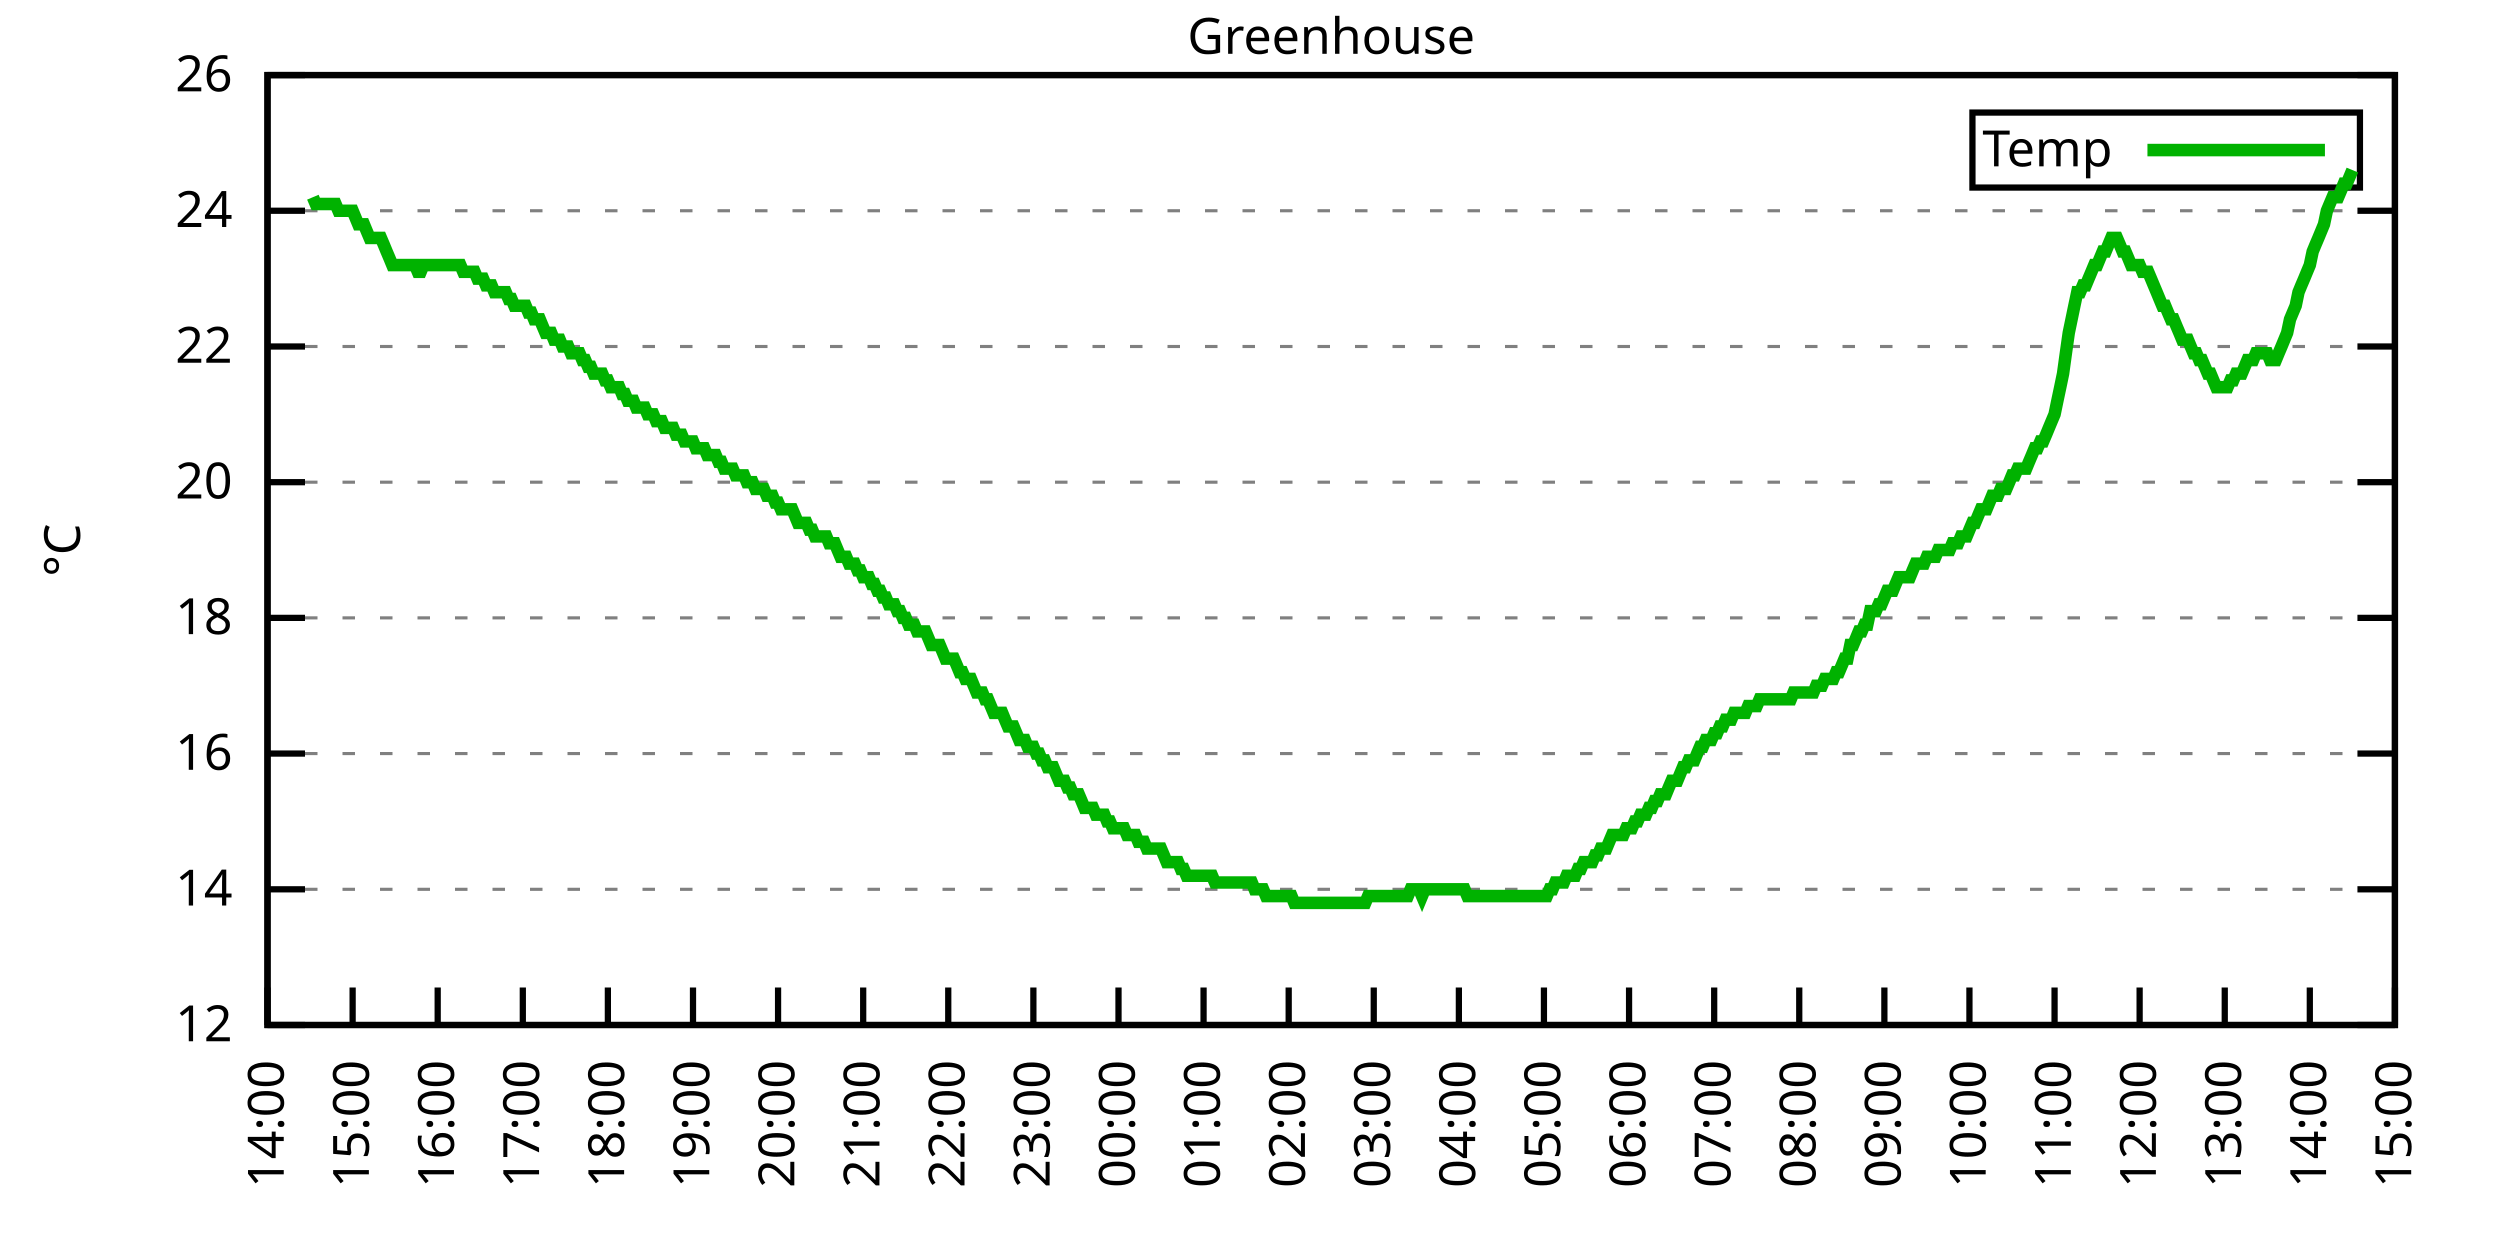
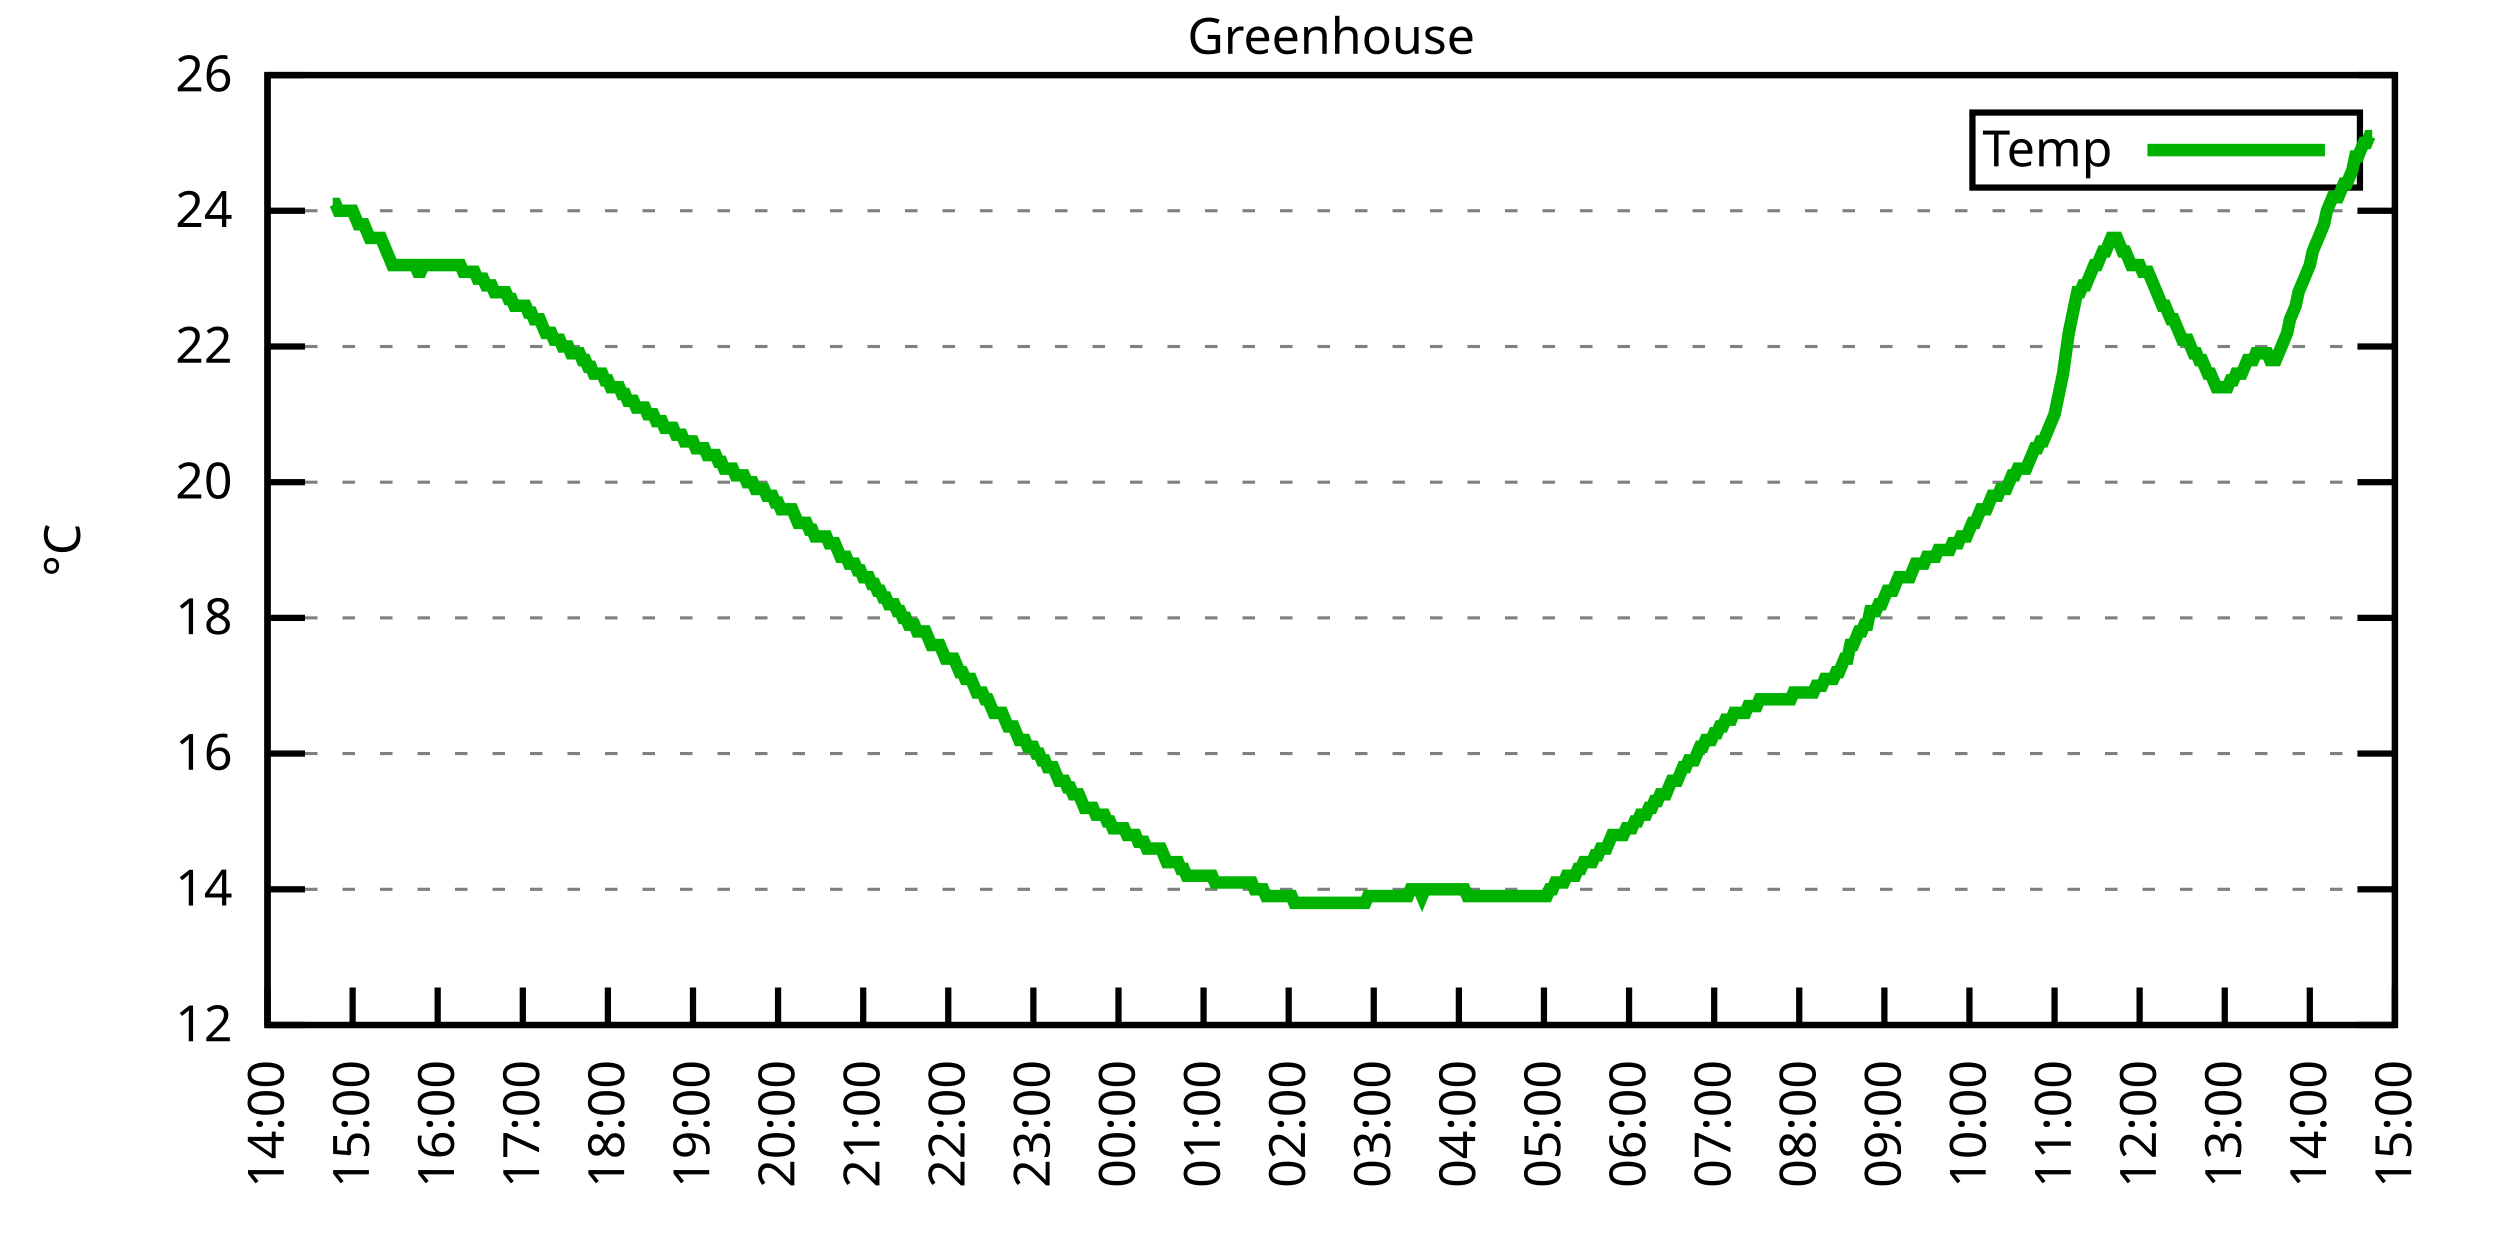
<svg xmlns="http://www.w3.org/2000/svg" xmlns:xlink="http://www.w3.org/1999/xlink" width="400" height="200" viewBox="0 0 400 200">
  <g id="gnuplot_canvas">
    <rect x="0" y="0" width="400" height="200" fill="none" />
    <defs>
      <circle id="gpDot" r="0.5" stroke-width="0.5" stroke="currentColor" />
      <path id="gpPt0" stroke-width="0.333" stroke="currentColor" d="M-1,0 h2 M0,-1 v2" />
      <path id="gpPt1" stroke-width="0.333" stroke="currentColor" d="M-1,-1 L1,1 M1,-1 L-1,1" />
      <path id="gpPt2" stroke-width="0.333" stroke="currentColor" d="M-1,0 L1,0 M0,-1 L0,1 M-1,-1 L1,1 M-1,1 L1,-1" />
      <rect id="gpPt3" stroke-width="0.333" stroke="currentColor" x="-1" y="-1" width="2" height="2" />
      <rect id="gpPt4" stroke-width="0.333" stroke="currentColor" fill="currentColor" x="-1" y="-1" width="2" height="2" />
      <circle id="gpPt5" stroke-width="0.333" stroke="currentColor" cx="0" cy="0" r="1" />
      <use xlink:href="#gpPt5" id="gpPt6" fill="currentColor" stroke="none" />
      <path id="gpPt7" stroke-width="0.333" stroke="currentColor" d="M0,-1.33 L-1.33,0.67 L1.33,0.67 z" />
      <use xlink:href="#gpPt7" id="gpPt8" fill="currentColor" stroke="none" />
      <use xlink:href="#gpPt7" id="gpPt9" stroke="currentColor" transform="rotate(180)" />
      <use xlink:href="#gpPt9" id="gpPt10" fill="currentColor" stroke="none" />
      <use xlink:href="#gpPt3" id="gpPt11" stroke="currentColor" transform="rotate(45)" />
      <use xlink:href="#gpPt11" id="gpPt12" fill="currentColor" stroke="none" />
      <path id="gpPt13" stroke-width="0.333" stroke="currentColor" d="M0,1.330 L1.265,0.411 L0.782,-1.067 L-0.782,-1.076 L-1.265,0.411 z" />
      <use xlink:href="#gpPt13" id="gpPt14" fill="currentColor" stroke="none" />
      <filter id="textbox" filterUnits="objectBoundingBox" x="0" y="0" height="1" width="1">
        <feFlood flood-color="white" flood-opacity="1" result="bgnd" />
        <feComposite in="SourceGraphic" in2="bgnd" operator="atop" />
      </filter>
      <filter id="greybox" filterUnits="objectBoundingBox" x="0" y="0" height="1" width="1">
        <feFlood flood-color="lightgrey" flood-opacity="1" result="grey" />
        <feComposite in="SourceGraphic" in2="grey" operator="atop" />
      </filter>
    </defs>
    <g fill="none" color="white" stroke="currentColor" stroke-width="1.00" stroke-linecap="butt" stroke-linejoin="miter">
</g>
    <g fill="none" color="black" stroke="currentColor" stroke-width="1.00" stroke-linecap="butt" stroke-linejoin="miter">
      <g stroke="none" shape-rendering="crispEdges">
        <polygon fill="rgb(255, 255, 255)" points="42.80,164.00 383.18,164.00 383.18,12.02 42.80,12.02 " />
      </g>
    </g>
    <g fill="none" color="black" stroke="currentColor" stroke-width="1.00" stroke-linecap="butt" stroke-linejoin="miter">
</g>
    <g fill="none" color="black" stroke="black" stroke-width="0.50" stroke-linecap="butt" stroke-linejoin="miter">
</g>
    <g fill="none" color="gray" stroke="currentColor" stroke-width="0.50" stroke-linecap="butt" stroke-linejoin="miter">
      <path stroke="gray" stroke-dasharray="2,4" class="gridline" d="M42.80,164.00 L383.19,164.00  " />
    </g>
    <g fill="none" color="gray" stroke="gray" stroke-width="1.00" stroke-linecap="butt" stroke-linejoin="miter">
</g>
    <g fill="none" color="black" stroke="currentColor" stroke-width="1.00" stroke-linecap="butt" stroke-linejoin="miter">
      <path stroke="black" d="M42.80,164.00 L48.80,164.00 M383.19,164.00 L377.19,164.00  " />
      <g transform="translate(37.20,166.60)" stroke="none" fill="black" font-family="Sans" font-size="8.00" text-anchor="end">
        <text>
          <tspan font-family="Sans"> 12</tspan>
        </text>
      </g>
    </g>
    <g fill="none" color="black" stroke="currentColor" stroke-width="1.00" stroke-linecap="butt" stroke-linejoin="miter">
</g>
    <g fill="none" color="black" stroke="black" stroke-width="0.50" stroke-linecap="butt" stroke-linejoin="miter">
</g>
    <g fill="none" color="gray" stroke="currentColor" stroke-width="0.50" stroke-linecap="butt" stroke-linejoin="miter">
      <path stroke="gray" stroke-dasharray="2,4" class="gridline" d="M42.80,142.29 L383.19,142.29  " />
    </g>
    <g fill="none" color="gray" stroke="gray" stroke-width="1.00" stroke-linecap="butt" stroke-linejoin="miter">
</g>
    <g fill="none" color="black" stroke="currentColor" stroke-width="1.00" stroke-linecap="butt" stroke-linejoin="miter">
      <path stroke="black" d="M42.80,142.29 L48.80,142.29 M383.19,142.29 L377.19,142.29  " />
      <g transform="translate(37.20,144.89)" stroke="none" fill="black" font-family="Sans" font-size="8.00" text-anchor="end">
        <text>
          <tspan font-family="Sans"> 14</tspan>
        </text>
      </g>
    </g>
    <g fill="none" color="black" stroke="currentColor" stroke-width="1.00" stroke-linecap="butt" stroke-linejoin="miter">
</g>
    <g fill="none" color="black" stroke="black" stroke-width="0.50" stroke-linecap="butt" stroke-linejoin="miter">
</g>
    <g fill="none" color="gray" stroke="currentColor" stroke-width="0.50" stroke-linecap="butt" stroke-linejoin="miter">
      <path stroke="gray" stroke-dasharray="2,4" class="gridline" d="M42.80,120.57 L383.19,120.57  " />
    </g>
    <g fill="none" color="gray" stroke="gray" stroke-width="1.00" stroke-linecap="butt" stroke-linejoin="miter">
</g>
    <g fill="none" color="black" stroke="currentColor" stroke-width="1.00" stroke-linecap="butt" stroke-linejoin="miter">
      <path stroke="black" d="M42.80,120.57 L48.80,120.57 M383.19,120.57 L377.19,120.57  " />
      <g transform="translate(37.20,123.17)" stroke="none" fill="black" font-family="Sans" font-size="8.00" text-anchor="end">
        <text>
          <tspan font-family="Sans"> 16</tspan>
        </text>
      </g>
    </g>
    <g fill="none" color="black" stroke="currentColor" stroke-width="1.00" stroke-linecap="butt" stroke-linejoin="miter">
</g>
    <g fill="none" color="black" stroke="black" stroke-width="0.50" stroke-linecap="butt" stroke-linejoin="miter">
</g>
    <g fill="none" color="gray" stroke="currentColor" stroke-width="0.50" stroke-linecap="butt" stroke-linejoin="miter">
      <path stroke="gray" stroke-dasharray="2,4" class="gridline" d="M42.80,98.86 L383.19,98.86  " />
    </g>
    <g fill="none" color="gray" stroke="gray" stroke-width="1.00" stroke-linecap="butt" stroke-linejoin="miter">
</g>
    <g fill="none" color="black" stroke="currentColor" stroke-width="1.00" stroke-linecap="butt" stroke-linejoin="miter">
      <path stroke="black" d="M42.80,98.86 L48.80,98.86 M383.19,98.86 L377.19,98.86  " />
      <g transform="translate(37.20,101.46)" stroke="none" fill="black" font-family="Sans" font-size="8.00" text-anchor="end">
        <text>
          <tspan font-family="Sans"> 18</tspan>
        </text>
      </g>
    </g>
    <g fill="none" color="black" stroke="currentColor" stroke-width="1.00" stroke-linecap="butt" stroke-linejoin="miter">
</g>
    <g fill="none" color="black" stroke="black" stroke-width="0.50" stroke-linecap="butt" stroke-linejoin="miter">
</g>
    <g fill="none" color="gray" stroke="currentColor" stroke-width="0.50" stroke-linecap="butt" stroke-linejoin="miter">
      <path stroke="gray" stroke-dasharray="2,4" class="gridline" d="M42.80,77.15 L383.19,77.15  " />
    </g>
    <g fill="none" color="gray" stroke="gray" stroke-width="1.00" stroke-linecap="butt" stroke-linejoin="miter">
</g>
    <g fill="none" color="black" stroke="currentColor" stroke-width="1.00" stroke-linecap="butt" stroke-linejoin="miter">
      <path stroke="black" d="M42.80,77.15 L48.80,77.15 M383.19,77.15 L377.19,77.15  " />
      <g transform="translate(37.20,79.75)" stroke="none" fill="black" font-family="Sans" font-size="8.00" text-anchor="end">
        <text>
          <tspan font-family="Sans"> 20</tspan>
        </text>
      </g>
    </g>
    <g fill="none" color="black" stroke="currentColor" stroke-width="1.00" stroke-linecap="butt" stroke-linejoin="miter">
</g>
    <g fill="none" color="black" stroke="black" stroke-width="0.50" stroke-linecap="butt" stroke-linejoin="miter">
</g>
    <g fill="none" color="gray" stroke="currentColor" stroke-width="0.50" stroke-linecap="butt" stroke-linejoin="miter">
      <path stroke="gray" stroke-dasharray="2,4" class="gridline" d="M42.80,55.44 L383.19,55.44  " />
    </g>
    <g fill="none" color="gray" stroke="gray" stroke-width="1.00" stroke-linecap="butt" stroke-linejoin="miter">
</g>
    <g fill="none" color="black" stroke="currentColor" stroke-width="1.00" stroke-linecap="butt" stroke-linejoin="miter">
      <path stroke="black" d="M42.80,55.44 L48.80,55.44 M383.19,55.44 L377.19,55.44  " />
      <g transform="translate(37.20,58.04)" stroke="none" fill="black" font-family="Sans" font-size="8.00" text-anchor="end">
        <text>
          <tspan font-family="Sans"> 22</tspan>
        </text>
      </g>
    </g>
    <g fill="none" color="black" stroke="currentColor" stroke-width="1.00" stroke-linecap="butt" stroke-linejoin="miter">
</g>
    <g fill="none" color="black" stroke="black" stroke-width="0.50" stroke-linecap="butt" stroke-linejoin="miter">
</g>
    <g fill="none" color="gray" stroke="currentColor" stroke-width="0.50" stroke-linecap="butt" stroke-linejoin="miter">
      <path stroke="gray" stroke-dasharray="2,4" class="gridline" d="M42.80,33.72 L383.19,33.72  " />
    </g>
    <g fill="none" color="gray" stroke="gray" stroke-width="1.00" stroke-linecap="butt" stroke-linejoin="miter">
</g>
    <g fill="none" color="black" stroke="currentColor" stroke-width="1.00" stroke-linecap="butt" stroke-linejoin="miter">
      <path stroke="black" d="M42.80,33.72 L48.80,33.72 M383.19,33.72 L377.19,33.72  " />
      <g transform="translate(37.20,36.32)" stroke="none" fill="black" font-family="Sans" font-size="8.00" text-anchor="end">
        <text>
          <tspan font-family="Sans"> 24</tspan>
        </text>
      </g>
    </g>
    <g fill="none" color="black" stroke="currentColor" stroke-width="1.00" stroke-linecap="butt" stroke-linejoin="miter">
</g>
    <g fill="none" color="black" stroke="black" stroke-width="0.50" stroke-linecap="butt" stroke-linejoin="miter">
</g>
    <g fill="none" color="gray" stroke="currentColor" stroke-width="0.50" stroke-linecap="butt" stroke-linejoin="miter">
      <path stroke="gray" stroke-dasharray="2,4" class="gridline" d="M42.80,12.01 L383.19,12.01  " />
    </g>
    <g fill="none" color="gray" stroke="gray" stroke-width="1.00" stroke-linecap="butt" stroke-linejoin="miter">
</g>
    <g fill="none" color="black" stroke="currentColor" stroke-width="1.00" stroke-linecap="butt" stroke-linejoin="miter">
      <path stroke="black" d="M42.80,12.01 L48.80,12.01 M383.19,12.01 L377.19,12.01  " />
      <g transform="translate(37.20,14.61)" stroke="none" fill="black" font-family="Sans" font-size="8.00" text-anchor="end">
        <text>
          <tspan font-family="Sans"> 26</tspan>
        </text>
      </g>
    </g>
    <g fill="none" color="black" stroke="currentColor" stroke-width="1.00" stroke-linecap="butt" stroke-linejoin="miter">
      <path stroke="black" d="M42.80,164.00 L42.80,158.00  " />
      <g transform="translate(45.40,169.60) rotate(270.00)" stroke="none" fill="black" font-family="Sans" font-size="8.00" text-anchor="end">
        <text>
          <tspan font-family="Sans">14:00</tspan>
        </text>
      </g>
    </g>
    <g fill="none" color="black" stroke="currentColor" stroke-width="1.00" stroke-linecap="butt" stroke-linejoin="miter">
      <path stroke="black" d="M56.42,164.00 L56.42,158.00  " />
      <g transform="translate(59.02,169.60) rotate(270.00)" stroke="none" fill="black" font-family="Sans" font-size="8.00" text-anchor="end">
        <text>
          <tspan font-family="Sans">15:00</tspan>
        </text>
      </g>
    </g>
    <g fill="none" color="black" stroke="currentColor" stroke-width="1.00" stroke-linecap="butt" stroke-linejoin="miter">
      <path stroke="black" d="M70.03,164.00 L70.03,158.00  " />
      <g transform="translate(72.63,169.60) rotate(270.00)" stroke="none" fill="black" font-family="Sans" font-size="8.00" text-anchor="end">
        <text>
          <tspan font-family="Sans">16:00</tspan>
        </text>
      </g>
    </g>
    <g fill="none" color="black" stroke="currentColor" stroke-width="1.00" stroke-linecap="butt" stroke-linejoin="miter">
      <path stroke="black" d="M83.65,164.00 L83.65,158.00  " />
      <g transform="translate(86.25,169.60) rotate(270.00)" stroke="none" fill="black" font-family="Sans" font-size="8.00" text-anchor="end">
        <text>
          <tspan font-family="Sans">17:00</tspan>
        </text>
      </g>
    </g>
    <g fill="none" color="black" stroke="currentColor" stroke-width="1.00" stroke-linecap="butt" stroke-linejoin="miter">
      <path stroke="black" d="M97.26,164.00 L97.26,158.00  " />
      <g transform="translate(99.86,169.60) rotate(270.00)" stroke="none" fill="black" font-family="Sans" font-size="8.00" text-anchor="end">
        <text>
          <tspan font-family="Sans">18:00</tspan>
        </text>
      </g>
    </g>
    <g fill="none" color="black" stroke="currentColor" stroke-width="1.00" stroke-linecap="butt" stroke-linejoin="miter">
      <path stroke="black" d="M110.88,164.00 L110.88,158.00  " />
      <g transform="translate(113.48,169.60) rotate(270.00)" stroke="none" fill="black" font-family="Sans" font-size="8.00" text-anchor="end">
        <text>
          <tspan font-family="Sans">19:00</tspan>
        </text>
      </g>
    </g>
    <g fill="none" color="black" stroke="currentColor" stroke-width="1.00" stroke-linecap="butt" stroke-linejoin="miter">
      <path stroke="black" d="M124.49,164.00 L124.49,158.00  " />
      <g transform="translate(127.09,169.60) rotate(270.00)" stroke="none" fill="black" font-family="Sans" font-size="8.00" text-anchor="end">
        <text>
          <tspan font-family="Sans">20:00</tspan>
        </text>
      </g>
    </g>
    <g fill="none" color="black" stroke="currentColor" stroke-width="1.00" stroke-linecap="butt" stroke-linejoin="miter">
      <path stroke="black" d="M138.11,164.00 L138.11,158.00  " />
      <g transform="translate(140.71,169.60) rotate(270.00)" stroke="none" fill="black" font-family="Sans" font-size="8.00" text-anchor="end">
        <text>
          <tspan font-family="Sans">21:00</tspan>
        </text>
      </g>
    </g>
    <g fill="none" color="black" stroke="currentColor" stroke-width="1.00" stroke-linecap="butt" stroke-linejoin="miter">
      <path stroke="black" d="M151.72,164.00 L151.72,158.00  " />
      <g transform="translate(154.32,169.60) rotate(270.00)" stroke="none" fill="black" font-family="Sans" font-size="8.00" text-anchor="end">
        <text>
          <tspan font-family="Sans">22:00</tspan>
        </text>
      </g>
    </g>
    <g fill="none" color="black" stroke="currentColor" stroke-width="1.00" stroke-linecap="butt" stroke-linejoin="miter">
      <path stroke="black" d="M165.34,164.00 L165.34,158.00  " />
      <g transform="translate(167.94,169.60) rotate(270.00)" stroke="none" fill="black" font-family="Sans" font-size="8.00" text-anchor="end">
        <text>
          <tspan font-family="Sans">23:00</tspan>
        </text>
      </g>
    </g>
    <g fill="none" color="black" stroke="currentColor" stroke-width="1.00" stroke-linecap="butt" stroke-linejoin="miter">
      <path stroke="black" d="M178.96,164.00 L178.96,158.00  " />
      <g transform="translate(181.56,169.60) rotate(270.00)" stroke="none" fill="black" font-family="Sans" font-size="8.00" text-anchor="end">
        <text>
          <tspan font-family="Sans">00:00</tspan>
        </text>
      </g>
    </g>
    <g fill="none" color="black" stroke="currentColor" stroke-width="1.00" stroke-linecap="butt" stroke-linejoin="miter">
      <path stroke="black" d="M192.57,164.00 L192.57,158.00  " />
      <g transform="translate(195.17,169.60) rotate(270.00)" stroke="none" fill="black" font-family="Sans" font-size="8.00" text-anchor="end">
        <text>
          <tspan font-family="Sans">01:00</tspan>
        </text>
      </g>
    </g>
    <g fill="none" color="black" stroke="currentColor" stroke-width="1.00" stroke-linecap="butt" stroke-linejoin="miter">
      <path stroke="black" d="M206.19,164.00 L206.19,158.00  " />
      <g transform="translate(208.79,169.60) rotate(270.00)" stroke="none" fill="black" font-family="Sans" font-size="8.00" text-anchor="end">
        <text>
          <tspan font-family="Sans">02:00</tspan>
        </text>
      </g>
    </g>
    <g fill="none" color="black" stroke="currentColor" stroke-width="1.00" stroke-linecap="butt" stroke-linejoin="miter">
      <path stroke="black" d="M219.80,164.00 L219.80,158.00  " />
      <g transform="translate(222.40,169.60) rotate(270.00)" stroke="none" fill="black" font-family="Sans" font-size="8.00" text-anchor="end">
        <text>
          <tspan font-family="Sans">03:00</tspan>
        </text>
      </g>
    </g>
    <g fill="none" color="black" stroke="currentColor" stroke-width="1.00" stroke-linecap="butt" stroke-linejoin="miter">
      <path stroke="black" d="M233.42,164.00 L233.42,158.00  " />
      <g transform="translate(236.02,169.60) rotate(270.00)" stroke="none" fill="black" font-family="Sans" font-size="8.00" text-anchor="end">
        <text>
          <tspan font-family="Sans">04:00</tspan>
        </text>
      </g>
    </g>
    <g fill="none" color="black" stroke="currentColor" stroke-width="1.00" stroke-linecap="butt" stroke-linejoin="miter">
      <path stroke="black" d="M247.03,164.00 L247.03,158.00  " />
      <g transform="translate(249.63,169.60) rotate(270.00)" stroke="none" fill="black" font-family="Sans" font-size="8.00" text-anchor="end">
        <text>
          <tspan font-family="Sans">05:00</tspan>
        </text>
      </g>
    </g>
    <g fill="none" color="black" stroke="currentColor" stroke-width="1.00" stroke-linecap="butt" stroke-linejoin="miter">
      <path stroke="black" d="M260.65,164.00 L260.65,158.00  " />
      <g transform="translate(263.25,169.60) rotate(270.00)" stroke="none" fill="black" font-family="Sans" font-size="8.00" text-anchor="end">
        <text>
          <tspan font-family="Sans">06:00</tspan>
        </text>
      </g>
    </g>
    <g fill="none" color="black" stroke="currentColor" stroke-width="1.00" stroke-linecap="butt" stroke-linejoin="miter">
      <path stroke="black" d="M274.27,164.00 L274.27,158.00  " />
      <g transform="translate(276.87,169.60) rotate(270.00)" stroke="none" fill="black" font-family="Sans" font-size="8.00" text-anchor="end">
        <text>
          <tspan font-family="Sans">07:00</tspan>
        </text>
      </g>
    </g>
    <g fill="none" color="black" stroke="currentColor" stroke-width="1.00" stroke-linecap="butt" stroke-linejoin="miter">
      <path stroke="black" d="M287.88,164.00 L287.88,158.00  " />
      <g transform="translate(290.48,169.60) rotate(270.00)" stroke="none" fill="black" font-family="Sans" font-size="8.00" text-anchor="end">
        <text>
          <tspan font-family="Sans">08:00</tspan>
        </text>
      </g>
    </g>
    <g fill="none" color="black" stroke="currentColor" stroke-width="1.00" stroke-linecap="butt" stroke-linejoin="miter">
      <path stroke="black" d="M301.50,164.00 L301.50,158.00  " />
      <g transform="translate(304.10,169.60) rotate(270.00)" stroke="none" fill="black" font-family="Sans" font-size="8.00" text-anchor="end">
        <text>
          <tspan font-family="Sans">09:00</tspan>
        </text>
      </g>
    </g>
    <g fill="none" color="black" stroke="currentColor" stroke-width="1.00" stroke-linecap="butt" stroke-linejoin="miter">
      <path stroke="black" d="M315.11,164.00 L315.11,158.00  " />
      <g transform="translate(317.71,169.60) rotate(270.00)" stroke="none" fill="black" font-family="Sans" font-size="8.00" text-anchor="end">
        <text>
          <tspan font-family="Sans">10:00</tspan>
        </text>
      </g>
    </g>
    <g fill="none" color="black" stroke="currentColor" stroke-width="1.00" stroke-linecap="butt" stroke-linejoin="miter">
      <path stroke="black" d="M328.73,164.00 L328.73,158.00  " />
      <g transform="translate(331.33,169.60) rotate(270.00)" stroke="none" fill="black" font-family="Sans" font-size="8.00" text-anchor="end">
        <text>
          <tspan font-family="Sans">11:00</tspan>
        </text>
      </g>
    </g>
    <g fill="none" color="black" stroke="currentColor" stroke-width="1.00" stroke-linecap="butt" stroke-linejoin="miter">
      <path stroke="black" d="M342.34,164.00 L342.34,158.00  " />
      <g transform="translate(344.94,169.60) rotate(270.00)" stroke="none" fill="black" font-family="Sans" font-size="8.00" text-anchor="end">
        <text>
          <tspan font-family="Sans">12:00</tspan>
        </text>
      </g>
    </g>
    <g fill="none" color="black" stroke="currentColor" stroke-width="1.00" stroke-linecap="butt" stroke-linejoin="miter">
      <path stroke="black" d="M355.96,164.00 L355.96,158.00  " />
      <g transform="translate(358.56,169.60) rotate(270.00)" stroke="none" fill="black" font-family="Sans" font-size="8.00" text-anchor="end">
        <text>
          <tspan font-family="Sans">13:00</tspan>
        </text>
      </g>
    </g>
    <g fill="none" color="black" stroke="currentColor" stroke-width="1.00" stroke-linecap="butt" stroke-linejoin="miter">
      <path stroke="black" d="M369.57,164.00 L369.57,158.00  " />
      <g transform="translate(372.17,169.60) rotate(270.00)" stroke="none" fill="black" font-family="Sans" font-size="8.00" text-anchor="end">
        <text>
          <tspan font-family="Sans">14:00</tspan>
        </text>
      </g>
    </g>
    <g fill="none" color="black" stroke="currentColor" stroke-width="1.00" stroke-linecap="butt" stroke-linejoin="miter">
      <path stroke="black" d="M383.19,164.00 L383.19,158.00  " />
      <g transform="translate(385.79,169.60) rotate(270.00)" stroke="none" fill="black" font-family="Sans" font-size="8.00" text-anchor="end">
        <text>
          <tspan font-family="Sans">15:00</tspan>
        </text>
      </g>
    </g>
    <g fill="none" color="black" stroke="currentColor" stroke-width="1.00" stroke-linecap="butt" stroke-linejoin="miter">
</g>
    <g fill="none" color="black" stroke="currentColor" stroke-width="1.00" stroke-linecap="butt" stroke-linejoin="miter">
      <path stroke="black" d="M42.80,12.01 L42.80,164.00 L383.19,164.00 L383.19,12.01 L42.80,12.01 Z  " />
    </g>
    <g fill="none" color="black" stroke="currentColor" stroke-width="1.00" stroke-linecap="butt" stroke-linejoin="miter">
</g>
    <g fill="none" color="black" stroke="currentColor" stroke-width="1.00" stroke-linecap="butt" stroke-linejoin="miter">
      <path stroke="black" d="M315.59,30.01 L315.59,18.01 L377.59,18.01 L377.59,30.01 L315.59,30.01 Z  " />
    </g>
    <g id="Greenhouse_plot_1">
      <g fill="none" color="white" stroke="black" stroke-width="2.00" stroke-linecap="butt" stroke-linejoin="miter">
</g>
      <g fill="none" color="black" stroke="currentColor" stroke-width="2.00" stroke-linecap="butt" stroke-linejoin="miter">
        <g transform="translate(337.99,26.61)" stroke="none" fill="black" font-family="Sans" font-size="8.00" text-anchor="end">
          <text>
            <tspan font-family="Sans">Temp</tspan>
          </text>
        </g>
      </g>
      <g fill="none" color="black" stroke="currentColor" stroke-width="2.00" stroke-linecap="butt" stroke-linejoin="miter">
-         <path stroke="rgb(  0, 178,   0)" d="M343.59,24.01 L371.99,24.01 M50.06,31.55 L50.52,32.64 L50.97,32.64 L51.42,32.64 L51.88,32.64 L52.33,32.64   L52.78,32.64 L53.24,32.64 L53.69,32.64 L54.15,33.72 L54.60,33.72 L55.05,33.72 L55.51,33.72 L55.96,33.72   L56.42,33.72 L56.87,34.81 L57.32,35.89 L57.78,35.89 L58.23,35.89 L58.68,36.98 L59.14,38.07 L59.59,38.07   L60.05,38.07 L60.50,38.07 L60.95,38.07 L61.41,39.15 L61.86,40.24 L62.32,41.32 L62.77,42.41 L63.22,42.41   L63.68,42.41 L64.13,42.41 L64.58,42.41 L65.04,42.41 L65.49,42.41 L65.95,42.41 L66.40,42.41 L66.85,43.49   L67.31,43.49 L67.76,42.41 L68.22,42.41 L68.67,42.41 L69.12,42.41 L69.58,42.41 L70.03,42.41 L70.49,42.41   L70.94,42.41 L71.39,42.41 L71.85,42.41 L72.30,42.41 L72.75,42.41 L73.21,42.41 L73.66,42.41 L74.12,43.49   L74.57,43.49 L75.02,43.49 L75.48,43.49 L75.93,43.49 L76.39,44.58 L76.84,44.58 L77.29,44.58 L77.75,45.66   L78.20,45.66 L78.65,45.66 L79.11,46.75 L79.56,46.75 L80.02,46.75 L80.47,46.75 L80.92,46.75 L81.38,47.84   L81.83,47.84 L82.29,48.92 L82.74,48.92 L83.19,48.92 L83.65,48.92 L84.10,48.92 L84.55,50.01 L85.01,50.01   L85.46,51.09 L85.92,51.09 L86.37,51.09 L86.82,52.18 L87.28,53.26 L87.73,53.26 L88.19,53.26 L88.64,54.35   L89.09,54.35 L89.55,54.35 L90.00,55.44 L90.45,55.44 L90.91,55.44 L91.36,56.52 L91.82,56.52 L92.27,56.52   L92.72,56.52 L93.18,57.61 L93.63,57.61 L94.09,58.69 L94.54,58.69 L94.99,59.78 L95.45,59.78 L95.90,59.78   L96.35,59.78 L96.81,60.86 L97.26,60.86 L97.72,61.95 L98.17,61.95 L98.62,61.95 L99.08,61.95 L99.53,63.04   L99.99,63.04 L100.44,64.12 L100.89,64.12 L101.35,64.12 L101.80,65.21 L102.25,65.21 L102.71,65.21 L103.16,65.21   L103.62,66.29 L104.07,66.29 L104.52,66.29 L104.98,67.38 L105.43,67.38 L105.89,67.38 L106.34,68.46 L106.79,68.46   L107.25,68.46 L107.70,68.46 L108.15,69.55 L108.61,69.55 L109.06,69.55 L109.52,70.63 L109.97,70.63 L110.42,70.63   L110.88,70.63 L111.33,71.72 L111.79,71.72 L112.24,71.72 L112.69,71.72 L113.15,72.81 L113.60,72.81 L114.05,72.81   L114.51,72.81 L114.96,73.89 L115.42,73.89 L115.87,74.98 L116.32,74.98 L116.78,74.98 L117.23,74.98 L117.69,76.06   L118.14,76.06 L118.59,76.06 L119.05,76.06 L119.50,77.15 L119.96,77.15 L120.41,77.15 L120.86,78.23 L121.32,78.23   L121.77,78.23 L122.22,78.23 L122.68,79.32 L123.13,79.32 L123.59,79.32 L124.04,80.41 L124.49,80.41 L124.95,81.49   L125.40,81.49 L125.86,81.49 L126.31,81.49 L126.76,81.49 L127.22,82.58 L127.67,83.66 L128.12,83.66 L128.58,83.66   L129.03,83.66 L129.49,84.75 L129.94,84.75 L130.39,85.83 L130.85,85.83 L131.30,85.83 L131.76,85.83 L132.21,85.83   L132.66,86.92 L133.12,86.92 L133.57,86.92 L134.02,88.00 L134.48,89.09 L134.93,89.09 L135.39,89.09 L135.84,90.18   L136.29,90.18 L136.75,90.18 L137.20,91.26 L137.66,91.26 L138.11,92.35 L138.56,92.35 L139.02,92.35 L139.47,93.43   L139.92,93.43 L140.38,94.52 L140.83,94.52 L141.29,95.60 L141.74,95.60 L142.19,96.69 L142.65,96.69 L143.10,96.69   L143.56,97.78 L144.01,97.78 L144.46,98.86 L144.92,98.86 L145.37,99.95 L145.82,99.95 L146.28,99.95 L146.73,101.03   L147.19,101.03 L147.64,101.03 L148.09,101.03 L148.55,102.12 L149.00,103.20 L149.46,103.20 L149.91,103.20 L150.36,103.20   L150.82,104.29 L151.27,105.38 L151.72,105.38 L152.18,105.38 L152.63,105.38 L153.09,106.46 L153.54,107.55 L153.99,107.55   L154.45,108.63 L154.90,108.63 L155.36,108.63 L155.81,109.72 L156.26,110.80 L156.72,110.80 L157.17,110.80 L157.62,111.89   L158.08,111.89 L158.53,112.97 L158.99,114.06 L159.44,114.06 L159.89,114.06 L160.35,114.06 L160.80,115.15 L161.26,116.23   L161.71,116.23 L162.16,116.23 L162.62,117.32 L163.07,118.40 L163.52,118.40 L163.98,118.40 L164.43,119.49 L164.89,119.49   L165.34,119.49 L165.79,120.57 L166.25,120.57 L166.70,121.66 L167.16,121.66 L167.61,122.75 L168.06,122.75 L168.52,122.75   L168.97,123.83 L169.43,124.92 L169.88,124.92 L170.33,124.92 L170.79,126.00 L171.24,126.00 L171.69,127.09 L172.15,127.09   L172.60,127.09 L173.06,128.17 L173.51,129.26 L173.96,129.26 L174.42,129.26 L174.87,129.26 L175.33,130.35 L175.78,130.35   L176.23,130.35 L176.69,130.35 L177.14,131.43 L177.59,131.43 L178.05,132.52 L178.50,132.52 L178.96,132.52 L179.41,132.52   L179.86,132.52 L180.32,133.60 L180.77,133.60 L181.23,133.60 L181.68,133.60 L182.13,134.69 L182.59,134.69 L183.04,134.69   L183.49,135.77 L183.95,135.77 L184.40,135.77 L184.86,135.77 L185.31,135.77 L185.76,135.77 L186.22,136.86 L186.67,137.94   L187.13,137.94 L187.58,137.94 L188.03,137.94 L188.49,137.94 L188.94,139.03 L189.39,139.03 L189.85,140.12 L190.30,140.12   L190.76,140.12 L191.21,140.12 L191.66,140.12 L192.12,140.12 L192.57,140.12 L193.03,140.12 L193.48,140.12 L193.93,140.12   L194.39,141.20 L194.84,141.20 L195.29,141.20 L195.75,141.20 L196.20,141.20 L196.66,141.20 L197.11,141.20 L197.56,141.20   L198.02,141.20 L198.47,141.20 L198.93,141.20 L199.38,141.20 L199.83,141.20 L200.29,141.20 L200.74,142.29 L201.19,142.29   L201.65,142.29 L202.10,142.29 L202.56,143.37 L203.01,143.37 L203.46,143.37 L203.92,143.37 L204.37,143.37 L204.83,143.37   L205.28,143.37 L205.73,143.37 L206.19,143.37 L206.64,143.37 L207.09,144.46 L207.55,144.46 L208.00,144.46 L208.46,144.46   L208.91,144.46 L209.36,144.46 L209.82,144.46 L210.27,144.46 L210.73,144.46 L211.18,144.46 L211.63,144.46 L212.09,144.46   L212.54,144.46 L213.00,144.46 L213.45,144.46 L213.90,144.46 L214.36,144.46 L214.81,144.46 L215.26,144.46 L215.72,144.46   L216.17,144.46 L216.63,144.46 L217.08,144.46 L217.53,144.46 L217.99,144.46 L218.44,144.46 L218.90,143.37 L219.35,143.37   L219.80,143.37 L220.26,143.37 L220.71,143.37 L221.16,143.37 L221.62,143.37 L222.07,143.37 L222.53,143.37 L222.98,143.37   L223.43,143.37 L223.89,143.37 L224.34,143.37 L224.80,143.37 L225.25,143.37 L225.70,142.29 L226.16,142.29 L226.61,142.29   L227.06,142.29 L227.52,143.37 L227.97,142.29 L228.43,142.29 L228.88,142.29 L229.33,142.29 L229.79,142.29 L230.24,142.29   L230.70,142.29 L231.15,142.29 L231.60,142.29 L232.06,142.29 L232.51,142.29 L232.96,142.29 L233.42,142.29 L233.87,142.29   L234.33,142.29 L234.78,143.37 L235.23,143.37 L235.69,143.37 L236.14,143.37 L236.60,143.37 L237.05,143.37 L237.50,143.37   L237.96,143.37 L238.41,143.37 L238.86,143.37 L239.32,143.37 L239.77,143.37 L240.23,143.37 L240.68,143.37 L241.13,143.37   L241.59,143.37 L242.04,143.37 L242.50,143.37 L242.95,143.37 L243.40,143.37 L243.86,143.37 L244.31,143.37 L244.76,143.37   L245.22,143.37 L245.67,143.37 L246.13,143.37 L246.58,143.37 L247.03,143.37 L247.49,143.37 L247.94,142.29 L248.40,142.29   L248.85,141.20 L249.30,141.20 L249.76,141.20 L250.21,141.20 L250.66,140.12 L251.12,140.12 L251.57,140.12 L252.03,140.12   L252.48,139.03 L252.93,139.03 L253.39,137.94 L253.84,137.94 L254.30,137.94 L254.75,137.94 L255.20,136.86 L255.66,136.86   L256.11,135.77 L256.56,135.77 L257.02,135.77 L257.47,134.69 L257.93,133.60 L258.38,133.60 L258.83,133.60 L259.29,133.60   L259.74,133.60 L260.20,132.52 L260.65,132.52 L261.10,132.52 L261.56,131.43 L262.01,131.43 L262.47,130.35 L262.92,130.35   L263.37,130.35 L263.83,129.26 L264.28,129.26 L264.73,128.17 L265.19,128.17 L265.64,127.09 L266.10,127.09 L266.55,127.09   L267.00,126.00 L267.46,124.92 L267.91,124.92 L268.37,124.92 L268.82,123.83 L269.27,122.75 L269.73,122.75 L270.18,121.66   L270.63,121.66 L271.09,121.66 L271.54,120.57 L272.00,119.49 L272.45,119.49 L272.90,118.40 L273.36,118.40 L273.81,118.40   L274.27,117.32 L274.72,117.32 L275.17,116.23 L275.63,116.23 L276.08,115.15 L276.53,115.15 L276.99,115.15 L277.44,114.06   L277.90,114.06 L278.35,114.06 L278.80,114.06 L279.26,114.06 L279.71,112.97 L280.17,112.97 L280.62,112.97 L281.07,112.97   L281.53,111.89 L281.98,111.89 L282.43,111.89 L282.89,111.89 L283.34,111.89 L283.80,111.89 L284.25,111.89 L284.70,111.89   L285.16,111.89 L285.61,111.89 L286.07,111.89 L286.52,111.89 L286.97,110.80 L287.43,110.80 L287.88,110.80 L288.33,110.80   L288.79,110.80 L289.24,110.80 L289.70,110.80 L290.15,110.80 L290.60,109.72 L291.06,109.72 L291.51,109.72 L291.97,108.63   L292.42,108.63 L292.87,108.63 L293.33,108.63 L293.78,107.55 L294.23,107.55 L294.69,106.46 L295.14,105.38 L295.60,105.38   L296.05,103.20 L296.50,103.20 L296.96,102.12 L297.41,101.03 L297.87,101.03 L298.32,99.95 L298.77,99.95 L299.23,97.78   L299.68,97.78 L300.13,97.78 L300.59,96.69 L301.04,96.69 L301.50,95.60 L301.95,94.52 L302.40,94.52 L302.86,94.52   L303.31,93.43 L303.77,92.35 L304.22,92.35 L304.67,92.35 L305.13,92.35 L305.58,92.35 L306.03,91.26 L306.49,90.18   L306.94,90.18 L307.40,90.18 L307.85,90.18 L308.30,89.09 L308.76,89.09 L309.21,89.09 L309.67,89.09 L310.12,88.00   L310.57,88.00 L311.03,88.00 L311.48,88.00 L311.94,88.00 L312.39,86.92 L312.84,86.92 L313.30,86.92 L313.75,85.83   L314.20,85.83 L314.66,85.83 L315.11,84.75 L315.57,83.66 L316.02,83.66 L316.47,82.58 L316.93,81.49 L317.38,81.49   L317.84,81.49 L318.29,80.41 L318.74,79.32 L319.20,79.32 L319.65,79.32 L320.10,78.23 L320.56,78.23 L321.01,78.23   L321.47,77.15 L321.92,76.06 L322.37,76.06 L322.83,74.98 L323.28,74.98 L323.74,74.98 L324.19,74.98 L324.64,73.89   L325.10,72.81 L325.55,71.72 L326.00,71.72 L326.46,70.63 L326.91,70.63 L327.37,69.55 L327.82,68.46 L328.27,67.38   L328.73,66.29 L329.18,64.12 L329.64,61.95 L330.09,59.78 L330.54,56.52 L331.00,53.26 L331.45,51.09 L331.90,48.92   L332.36,46.75 L332.81,46.75 L333.27,45.66 L333.72,45.66 L334.17,44.58 L334.63,43.49 L335.08,42.41 L335.54,42.41   L335.99,41.32 L336.44,40.24 L336.90,40.24 L337.35,39.15 L337.80,38.07 L338.26,38.07 L338.71,38.07 L339.17,39.15   L339.62,40.24 L340.07,40.24 L340.53,41.32 L340.98,42.41 L341.44,42.41 L341.89,42.41 L342.34,42.41 L342.80,43.49   L343.25,43.49 L343.70,43.49 L344.16,44.58 L344.61,45.66 L345.07,46.75 L345.52,47.84 L345.97,48.92 L346.43,48.92   L346.88,50.01 L347.34,51.09 L347.79,51.09 L348.24,52.18 L348.70,53.26 L349.15,54.35 L349.60,54.35 L350.06,54.35   L350.51,55.44 L350.97,56.52 L351.42,56.52 L351.87,57.61 L352.33,57.61 L352.78,58.69 L353.24,59.78 L353.69,59.78   L354.14,60.86 L354.60,61.95 L355.05,61.95 L355.50,61.95 L355.96,61.95 L356.41,61.95 L356.87,60.86 L357.32,60.86   L357.77,59.78 L358.23,59.78 L358.68,59.78 L359.14,58.69 L359.59,57.61 L360.04,57.61 L360.50,57.61 L360.95,56.52   L361.41,56.52 L361.86,56.52 L362.31,56.52 L362.77,56.52 L363.22,57.61 L363.67,57.61 L364.13,57.61 L364.58,56.52   L365.04,55.44 L365.49,54.35 L365.94,53.26 L366.40,51.09 L366.85,50.01 L367.31,48.92 L367.76,46.75 L368.21,45.66   L368.67,44.58 L369.12,43.49 L369.57,42.41 L370.03,40.24 L370.48,39.15 L370.94,38.07 L371.39,36.98 L371.84,35.89   L372.30,33.72 L372.75,32.64 L373.21,31.55 L373.66,31.55 L374.11,31.55 L374.57,30.47 L375.02,29.38 L375.47,29.38   L375.93,28.29 L376.38,27.21  " />
+         <path stroke="rgb(  0, 178,   0)" d="M343.59,24.01 L371.99,24.01 M53.24,32.64 L53.69,32.64 L54.15,33.72 L54.60,33.72 L55.05,33.72 L55.51,33.72   L55.96,33.72 L56.42,33.72 L56.87,34.81 L57.32,35.89 L57.78,35.89 L58.23,35.89 L58.68,36.98 L59.14,38.07   L59.59,38.07 L60.05,38.07 L60.50,38.07 L60.95,38.07 L61.41,39.15 L61.86,40.24 L62.32,41.32 L62.77,42.41   L63.22,42.41 L63.68,42.41 L64.13,42.41 L64.58,42.41 L65.04,42.41 L65.49,42.41 L65.95,42.41 L66.40,42.41   L66.85,43.49 L67.31,43.49 L67.76,42.41 L68.22,42.41 L68.67,42.41 L69.12,42.41 L69.58,42.41 L70.03,42.41   L70.49,42.41 L70.94,42.41 L71.39,42.41 L71.85,42.41 L72.30,42.41 L72.75,42.41 L73.21,42.41 L73.66,42.41   L74.12,43.49 L74.57,43.49 L75.02,43.49 L75.48,43.49 L75.93,43.49 L76.39,44.58 L76.84,44.58 L77.29,44.58   L77.75,45.66 L78.20,45.66 L78.65,45.66 L79.11,46.75 L79.56,46.75 L80.02,46.75 L80.47,46.75 L80.92,46.75   L81.38,47.84 L81.83,47.84 L82.29,48.92 L82.74,48.92 L83.19,48.92 L83.65,48.92 L84.10,48.92 L84.55,50.01   L85.01,50.01 L85.46,51.09 L85.92,51.09 L86.37,51.09 L86.82,52.18 L87.28,53.26 L87.73,53.26 L88.19,53.26   L88.64,54.35 L89.09,54.35 L89.55,54.35 L90.00,55.44 L90.45,55.44 L90.91,55.44 L91.36,56.52 L91.82,56.52   L92.27,56.52 L92.72,56.52 L93.18,57.61 L93.63,57.61 L94.09,58.69 L94.54,58.69 L94.99,59.78 L95.45,59.78   L95.90,59.78 L96.35,59.78 L96.81,60.86 L97.26,60.86 L97.72,61.95 L98.17,61.95 L98.62,61.95 L99.08,61.95   L99.53,63.04 L99.99,63.04 L100.44,64.12 L100.89,64.12 L101.35,64.12 L101.80,65.21 L102.25,65.21 L102.71,65.21   L103.16,65.21 L103.62,66.29 L104.07,66.29 L104.52,66.29 L104.98,67.38 L105.43,67.38 L105.89,67.38 L106.34,68.46   L106.79,68.46 L107.25,68.46 L107.70,68.46 L108.15,69.55 L108.61,69.55 L109.06,69.55 L109.52,70.63 L109.97,70.63   L110.42,70.63 L110.88,70.63 L111.33,71.72 L111.79,71.72 L112.24,71.72 L112.69,71.72 L113.15,72.81 L113.60,72.81   L114.05,72.81 L114.51,72.81 L114.96,73.89 L115.42,73.89 L115.87,74.98 L116.32,74.98 L116.78,74.98 L117.23,74.98   L117.69,76.06 L118.14,76.06 L118.59,76.06 L119.05,76.06 L119.50,77.15 L119.96,77.15 L120.41,77.15 L120.86,78.23   L121.32,78.23 L121.77,78.23 L122.22,78.23 L122.68,79.32 L123.13,79.32 L123.59,79.32 L124.04,80.41 L124.49,80.41   L124.95,81.49 L125.40,81.49 L125.86,81.49 L126.31,81.49 L126.76,81.49 L127.22,82.58 L127.67,83.66 L128.12,83.66   L128.58,83.66 L129.03,83.66 L129.49,84.75 L129.94,84.75 L130.39,85.83 L130.85,85.83 L131.30,85.83 L131.76,85.83   L132.21,85.83 L132.66,86.92 L133.12,86.92 L133.57,86.92 L134.02,88.00 L134.48,89.09 L134.93,89.09 L135.39,89.09   L135.84,90.18 L136.29,90.18 L136.75,90.18 L137.20,91.26 L137.66,91.26 L138.11,92.35 L138.56,92.35 L139.02,92.35   L139.47,93.43 L139.92,93.43 L140.38,94.52 L140.83,94.52 L141.29,95.60 L141.74,95.60 L142.19,96.69 L142.65,96.69   L143.10,96.69 L143.56,97.78 L144.01,97.78 L144.46,98.86 L144.92,98.86 L145.37,99.95 L145.82,99.95 L146.28,99.95   L146.73,101.03 L147.19,101.03 L147.64,101.03 L148.09,101.03 L148.55,102.12 L149.00,103.20 L149.46,103.20 L149.91,103.20   L150.36,103.20 L150.82,104.29 L151.27,105.38 L151.72,105.38 L152.18,105.38 L152.63,105.38 L153.09,106.46 L153.54,107.55   L153.99,107.55 L154.45,108.63 L154.90,108.63 L155.36,108.63 L155.81,109.72 L156.26,110.80 L156.72,110.80 L157.17,110.80   L157.62,111.89 L158.08,111.89 L158.53,112.97 L158.99,114.06 L159.44,114.06 L159.89,114.06 L160.35,114.06 L160.80,115.15   L161.26,116.23 L161.71,116.23 L162.16,116.23 L162.62,117.32 L163.07,118.40 L163.52,118.40 L163.98,118.40 L164.43,119.49   L164.89,119.49 L165.34,119.49 L165.79,120.57 L166.25,120.57 L166.70,121.66 L167.16,121.66 L167.61,122.75 L168.06,122.75   L168.52,122.75 L168.97,123.83 L169.43,124.92 L169.88,124.92 L170.33,124.92 L170.79,126.00 L171.24,126.00 L171.69,127.09   L172.15,127.09 L172.60,127.09 L173.06,128.17 L173.51,129.26 L173.96,129.26 L174.42,129.26 L174.87,129.26 L175.33,130.35   L175.78,130.35 L176.23,130.35 L176.69,130.35 L177.14,131.43 L177.59,131.43 L178.05,132.52 L178.50,132.52 L178.96,132.52   L179.41,132.52 L179.86,132.52 L180.32,133.60 L180.77,133.60 L181.23,133.60 L181.68,133.60 L182.13,134.69 L182.59,134.69   L183.04,134.69 L183.49,135.77 L183.95,135.77 L184.40,135.77 L184.86,135.77 L185.31,135.77 L185.76,135.77 L186.22,136.86   L186.67,137.94 L187.13,137.94 L187.58,137.94 L188.03,137.94 L188.49,137.94 L188.94,139.03 L189.39,139.03 L189.85,140.12   L190.30,140.12 L190.76,140.12 L191.21,140.12 L191.66,140.12 L192.12,140.12 L192.57,140.12 L193.03,140.12 L193.48,140.12   L193.93,140.12 L194.39,141.20 L194.84,141.20 L195.29,141.20 L195.75,141.20 L196.20,141.20 L196.66,141.20 L197.11,141.20   L197.56,141.20 L198.02,141.20 L198.47,141.20 L198.93,141.20 L199.38,141.20 L199.83,141.20 L200.29,141.20 L200.74,142.29   L201.19,142.29 L201.65,142.29 L202.10,142.29 L202.56,143.37 L203.01,143.37 L203.46,143.37 L203.92,143.37 L204.37,143.37   L204.83,143.37 L205.28,143.37 L205.73,143.37 L206.19,143.37 L206.64,143.37 L207.09,144.46 L207.55,144.46 L208.00,144.46   L208.46,144.46 L208.91,144.46 L209.36,144.46 L209.82,144.46 L210.27,144.46 L210.73,144.46 L211.18,144.46 L211.63,144.46   L212.09,144.46 L212.54,144.46 L213.00,144.46 L213.45,144.46 L213.90,144.46 L214.36,144.46 L214.81,144.46 L215.26,144.46   L215.72,144.46 L216.17,144.46 L216.63,144.46 L217.08,144.46 L217.53,144.46 L217.99,144.46 L218.44,144.46 L218.90,143.37   L219.35,143.37 L219.80,143.37 L220.26,143.37 L220.71,143.37 L221.16,143.37 L221.62,143.37 L222.07,143.37 L222.53,143.37   L222.98,143.37 L223.43,143.37 L223.89,143.37 L224.34,143.37 L224.80,143.37 L225.25,143.37 L225.70,142.29 L226.16,142.29   L226.61,142.29 L227.06,142.29 L227.52,143.37 L227.97,142.29 L228.43,142.29 L228.88,142.29 L229.33,142.29 L229.79,142.29   L230.24,142.29 L230.70,142.29 L231.15,142.29 L231.60,142.29 L232.06,142.29 L232.51,142.29 L232.96,142.29 L233.42,142.29   L233.87,142.29 L234.33,142.29 L234.78,143.37 L235.23,143.37 L235.69,143.37 L236.14,143.37 L236.60,143.37 L237.05,143.37   L237.50,143.37 L237.96,143.37 L238.41,143.37 L238.86,143.37 L239.32,143.37 L239.77,143.37 L240.23,143.37 L240.68,143.37   L241.13,143.37 L241.59,143.37 L242.04,143.37 L242.50,143.37 L242.95,143.37 L243.40,143.37 L243.86,143.37 L244.31,143.37   L244.76,143.37 L245.22,143.37 L245.67,143.37 L246.13,143.37 L246.58,143.37 L247.03,143.37 L247.49,143.37 L247.94,142.29   L248.40,142.29 L248.85,141.20 L249.30,141.20 L249.76,141.20 L250.21,141.20 L250.66,140.12 L251.12,140.12 L251.57,140.12   L252.03,140.12 L252.48,139.03 L252.93,139.03 L253.39,137.94 L253.84,137.94 L254.30,137.94 L254.75,137.94 L255.20,136.86   L255.66,136.86 L256.11,135.77 L256.56,135.77 L257.02,135.77 L257.47,134.69 L257.93,133.60 L258.38,133.60 L258.83,133.60   L259.29,133.60 L259.74,133.60 L260.20,132.52 L260.65,132.52 L261.10,132.52 L261.56,131.43 L262.01,131.43 L262.47,130.35   L262.92,130.35 L263.37,130.35 L263.83,129.26 L264.28,129.26 L264.73,128.17 L265.19,128.17 L265.64,127.09 L266.10,127.09   L266.55,127.09 L267.00,126.00 L267.46,124.92 L267.91,124.92 L268.37,124.92 L268.82,123.83 L269.27,122.75 L269.73,122.75   L270.18,121.66 L270.63,121.66 L271.09,121.66 L271.54,120.57 L272.00,119.49 L272.45,119.49 L272.90,118.40 L273.36,118.40   L273.81,118.40 L274.27,117.32 L274.72,117.32 L275.17,116.23 L275.63,116.23 L276.08,115.15 L276.53,115.15 L276.99,115.15   L277.44,114.06 L277.90,114.06 L278.35,114.06 L278.80,114.06 L279.26,114.06 L279.71,112.97 L280.17,112.97 L280.62,112.97   L281.07,112.97 L281.53,111.89 L281.98,111.89 L282.43,111.89 L282.89,111.89 L283.34,111.89 L283.80,111.89 L284.25,111.89   L284.70,111.89 L285.16,111.89 L285.61,111.89 L286.07,111.89 L286.52,111.89 L286.97,110.80 L287.43,110.80 L287.88,110.80   L288.33,110.80 L288.79,110.80 L289.24,110.80 L289.70,110.80 L290.15,110.80 L290.60,109.72 L291.06,109.72 L291.51,109.72   L291.97,108.63 L292.42,108.63 L292.87,108.63 L293.33,108.63 L293.78,107.55 L294.23,107.55 L294.69,106.46 L295.14,105.38   L295.60,105.38 L296.05,103.20 L296.50,103.20 L296.96,102.12 L297.41,101.03 L297.87,101.03 L298.32,99.95 L298.77,99.95   L299.23,97.78 L299.68,97.78 L300.13,97.78 L300.59,96.69 L301.04,96.69 L301.50,95.60 L301.95,94.52 L302.40,94.52   L302.86,94.52 L303.31,93.43 L303.77,92.35 L304.22,92.35 L304.67,92.35 L305.13,92.35 L305.58,92.35 L306.03,91.26   L306.49,90.18 L306.94,90.18 L307.40,90.18 L307.85,90.18 L308.30,89.09 L308.76,89.09 L309.21,89.09 L309.67,89.09   L310.12,88.00 L310.57,88.00 L311.03,88.00 L311.48,88.00 L311.94,88.00 L312.39,86.92 L312.84,86.92 L313.30,86.92   L313.75,85.83 L314.20,85.83 L314.66,85.83 L315.11,84.75 L315.57,83.66 L316.02,83.66 L316.47,82.58 L316.93,81.49   L317.38,81.49 L317.84,81.49 L318.29,80.41 L318.74,79.32 L319.20,79.32 L319.65,79.32 L320.10,78.23 L320.56,78.23   L321.01,78.23 L321.47,77.15 L321.92,76.06 L322.37,76.06 L322.83,74.98 L323.28,74.98 L323.74,74.98 L324.19,74.98   L324.64,73.89 L325.10,72.81 L325.55,71.72 L326.00,71.72 L326.46,70.63 L326.91,70.63 L327.37,69.55 L327.82,68.46   L328.27,67.38 L328.73,66.29 L329.18,64.12 L329.64,61.95 L330.09,59.78 L330.54,56.52 L331.00,53.26 L331.45,51.09   L331.90,48.92 L332.36,46.75 L332.81,46.75 L333.27,45.66 L333.72,45.66 L334.17,44.58 L334.63,43.49 L335.08,42.41   L335.54,42.41 L335.99,41.32 L336.44,40.24 L336.90,40.24 L337.35,39.15 L337.80,38.07 L338.26,38.07 L338.71,38.07   L339.17,39.15 L339.62,40.24 L340.07,40.24 L340.53,41.32 L340.98,42.41 L341.44,42.41 L341.89,42.41 L342.34,42.41   L342.80,43.49 L343.25,43.49 L343.70,43.49 L344.16,44.58 L344.61,45.66 L345.07,46.75 L345.52,47.84 L345.97,48.92   L346.43,48.92 L346.88,50.01 L347.34,51.09 L347.79,51.09 L348.24,52.18 L348.70,53.26 L349.15,54.35 L349.60,54.35   L350.06,54.35 L350.51,55.44 L350.97,56.52 L351.42,56.52 L351.87,57.61 L352.33,57.61 L352.78,58.69 L353.24,59.78   L353.69,59.78 L354.14,60.86 L354.60,61.95 L355.05,61.95 L355.50,61.95 L355.96,61.95 L356.41,61.95 L356.87,60.86   L357.32,60.86 L357.77,59.78 L358.23,59.78 L358.68,59.78 L359.14,58.69 L359.59,57.61 L360.04,57.61 L360.50,57.61   L360.95,56.52 L361.41,56.52 L361.86,56.52 L362.31,56.52 L362.77,56.52 L363.22,57.61 L363.67,57.61 L364.13,57.61   L364.58,56.52 L365.04,55.44 L365.49,54.35 L365.94,53.26 L366.40,51.09 L366.85,50.01 L367.31,48.92 L367.76,46.75   L368.21,45.66 L368.67,44.58 L369.12,43.49 L369.57,42.41 L370.03,40.24 L370.48,39.15 L370.94,38.07 L371.39,36.98   L371.84,35.89 L372.30,33.72 L372.75,32.64 L373.21,31.55 L373.66,31.55 L374.11,31.55 L374.57,30.47 L375.02,29.38   L375.47,29.38 L375.93,28.29 L376.38,27.21 L376.84,25.04 L377.29,25.04 L377.74,23.95 L378.20,22.87 L378.65,22.87   L379.11,21.78 L379.56,21.78  " />
      </g>
    </g>
    <g fill="none" color="black" stroke="currentColor" stroke-width="2.00" stroke-linecap="butt" stroke-linejoin="miter">
</g>
    <g fill="none" color="black" stroke="black" stroke-width="1.00" stroke-linecap="butt" stroke-linejoin="miter">
</g>
    <g fill="none" color="black" stroke="currentColor" stroke-width="1.00" stroke-linecap="butt" stroke-linejoin="miter">
      <path stroke="black" d="M42.80,12.01 L42.80,164.00 L383.19,164.00 L383.19,12.01 L42.80,12.01 Z  " />
      <g transform="translate(12.80,88.01) rotate(270.00)" stroke="none" fill="black" font-family="Sans" font-size="8.00" text-anchor="middle">
        <text>
          <tspan font-family="Sans">°C</tspan>
        </text>
      </g>
    </g>
    <g fill="none" color="black" stroke="currentColor" stroke-width="1.00" stroke-linecap="butt" stroke-linejoin="miter">
</g>
    <g fill="none" color="black" stroke="currentColor" stroke-width="1.00" stroke-linecap="butt" stroke-linejoin="miter">
      <g transform="translate(212.99,8.61)" stroke="none" fill="black" font-family="Sans" font-size="8.00" text-anchor="middle">
        <text>
          <tspan font-family="Sans">Greenhouse</tspan>
        </text>
      </g>
    </g>
    <g fill="none" color="black" stroke="currentColor" stroke-width="1.00" stroke-linecap="butt" stroke-linejoin="miter">
</g>
  </g>
</svg>
